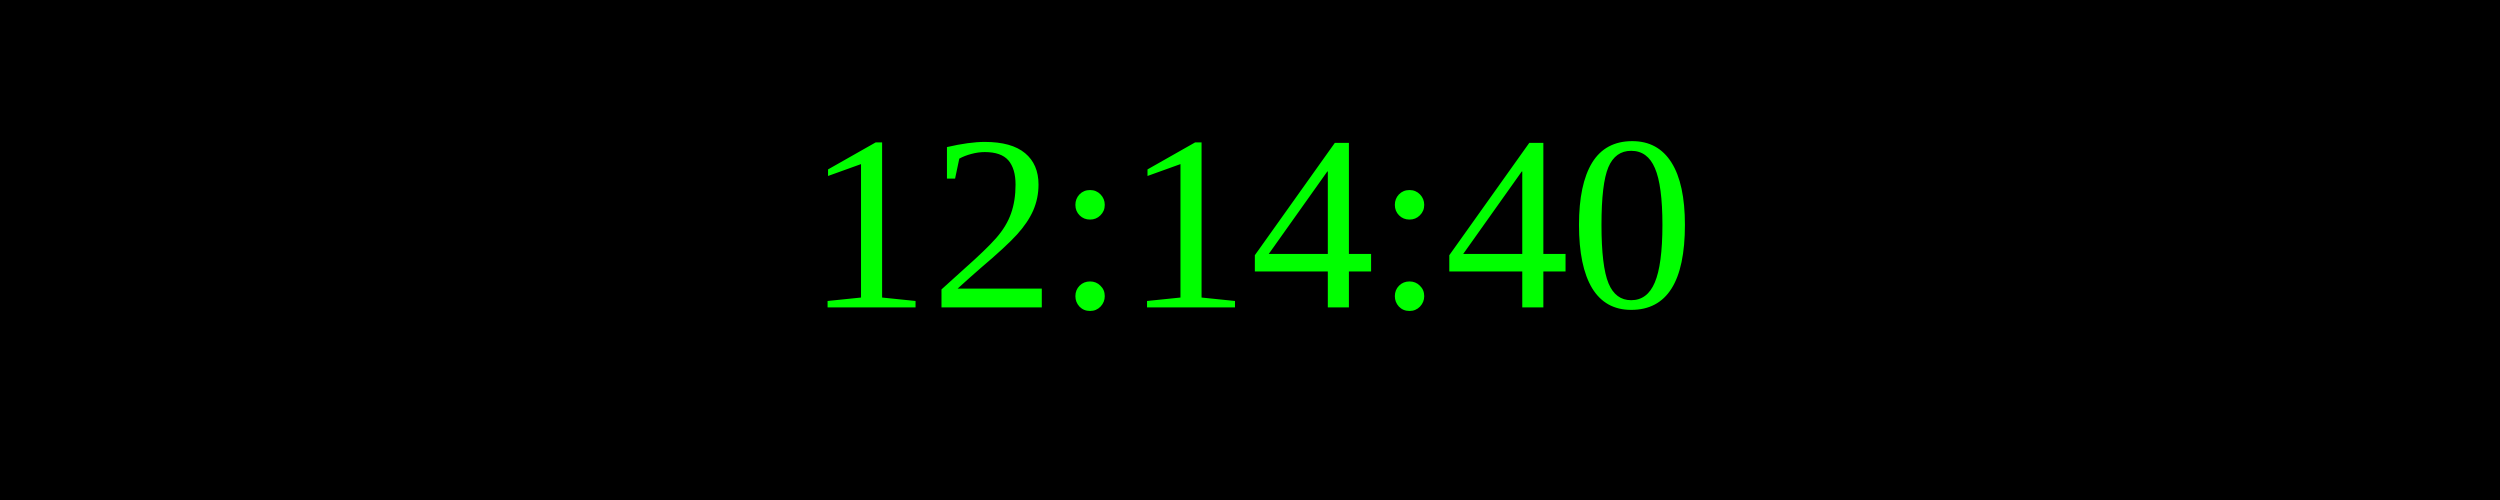
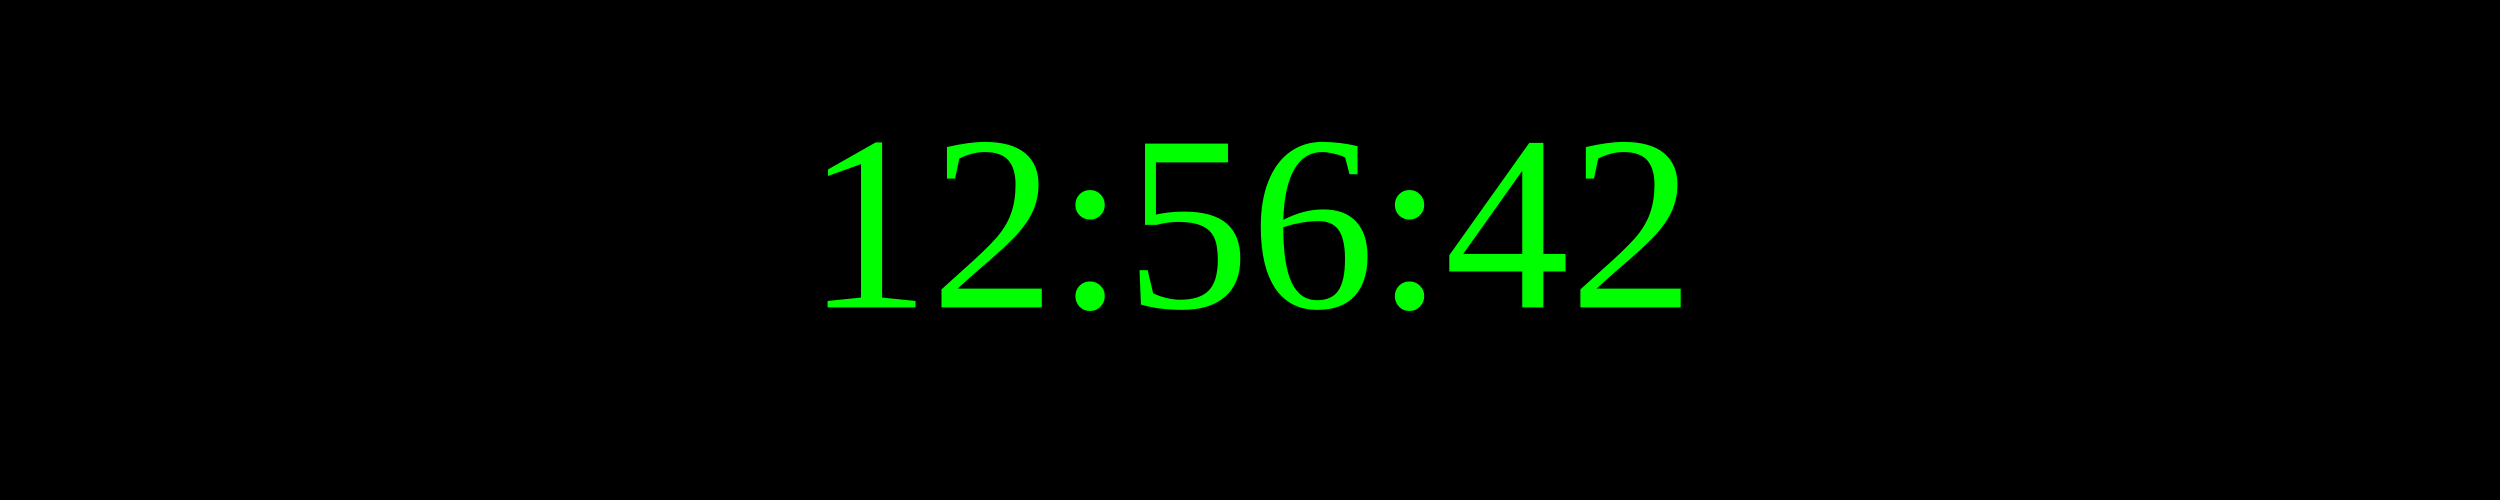
<svg xmlns="http://www.w3.org/2000/svg" width="250" height="50">
  <rect width="100%" height="100%" fill="black" />
  <text x="50%" y="50%" font-size="25" fill="lime" text-anchor="middle" dominant-baseline="middle">
- 12:14:40
+ 12:56:42
</text>
</svg>
